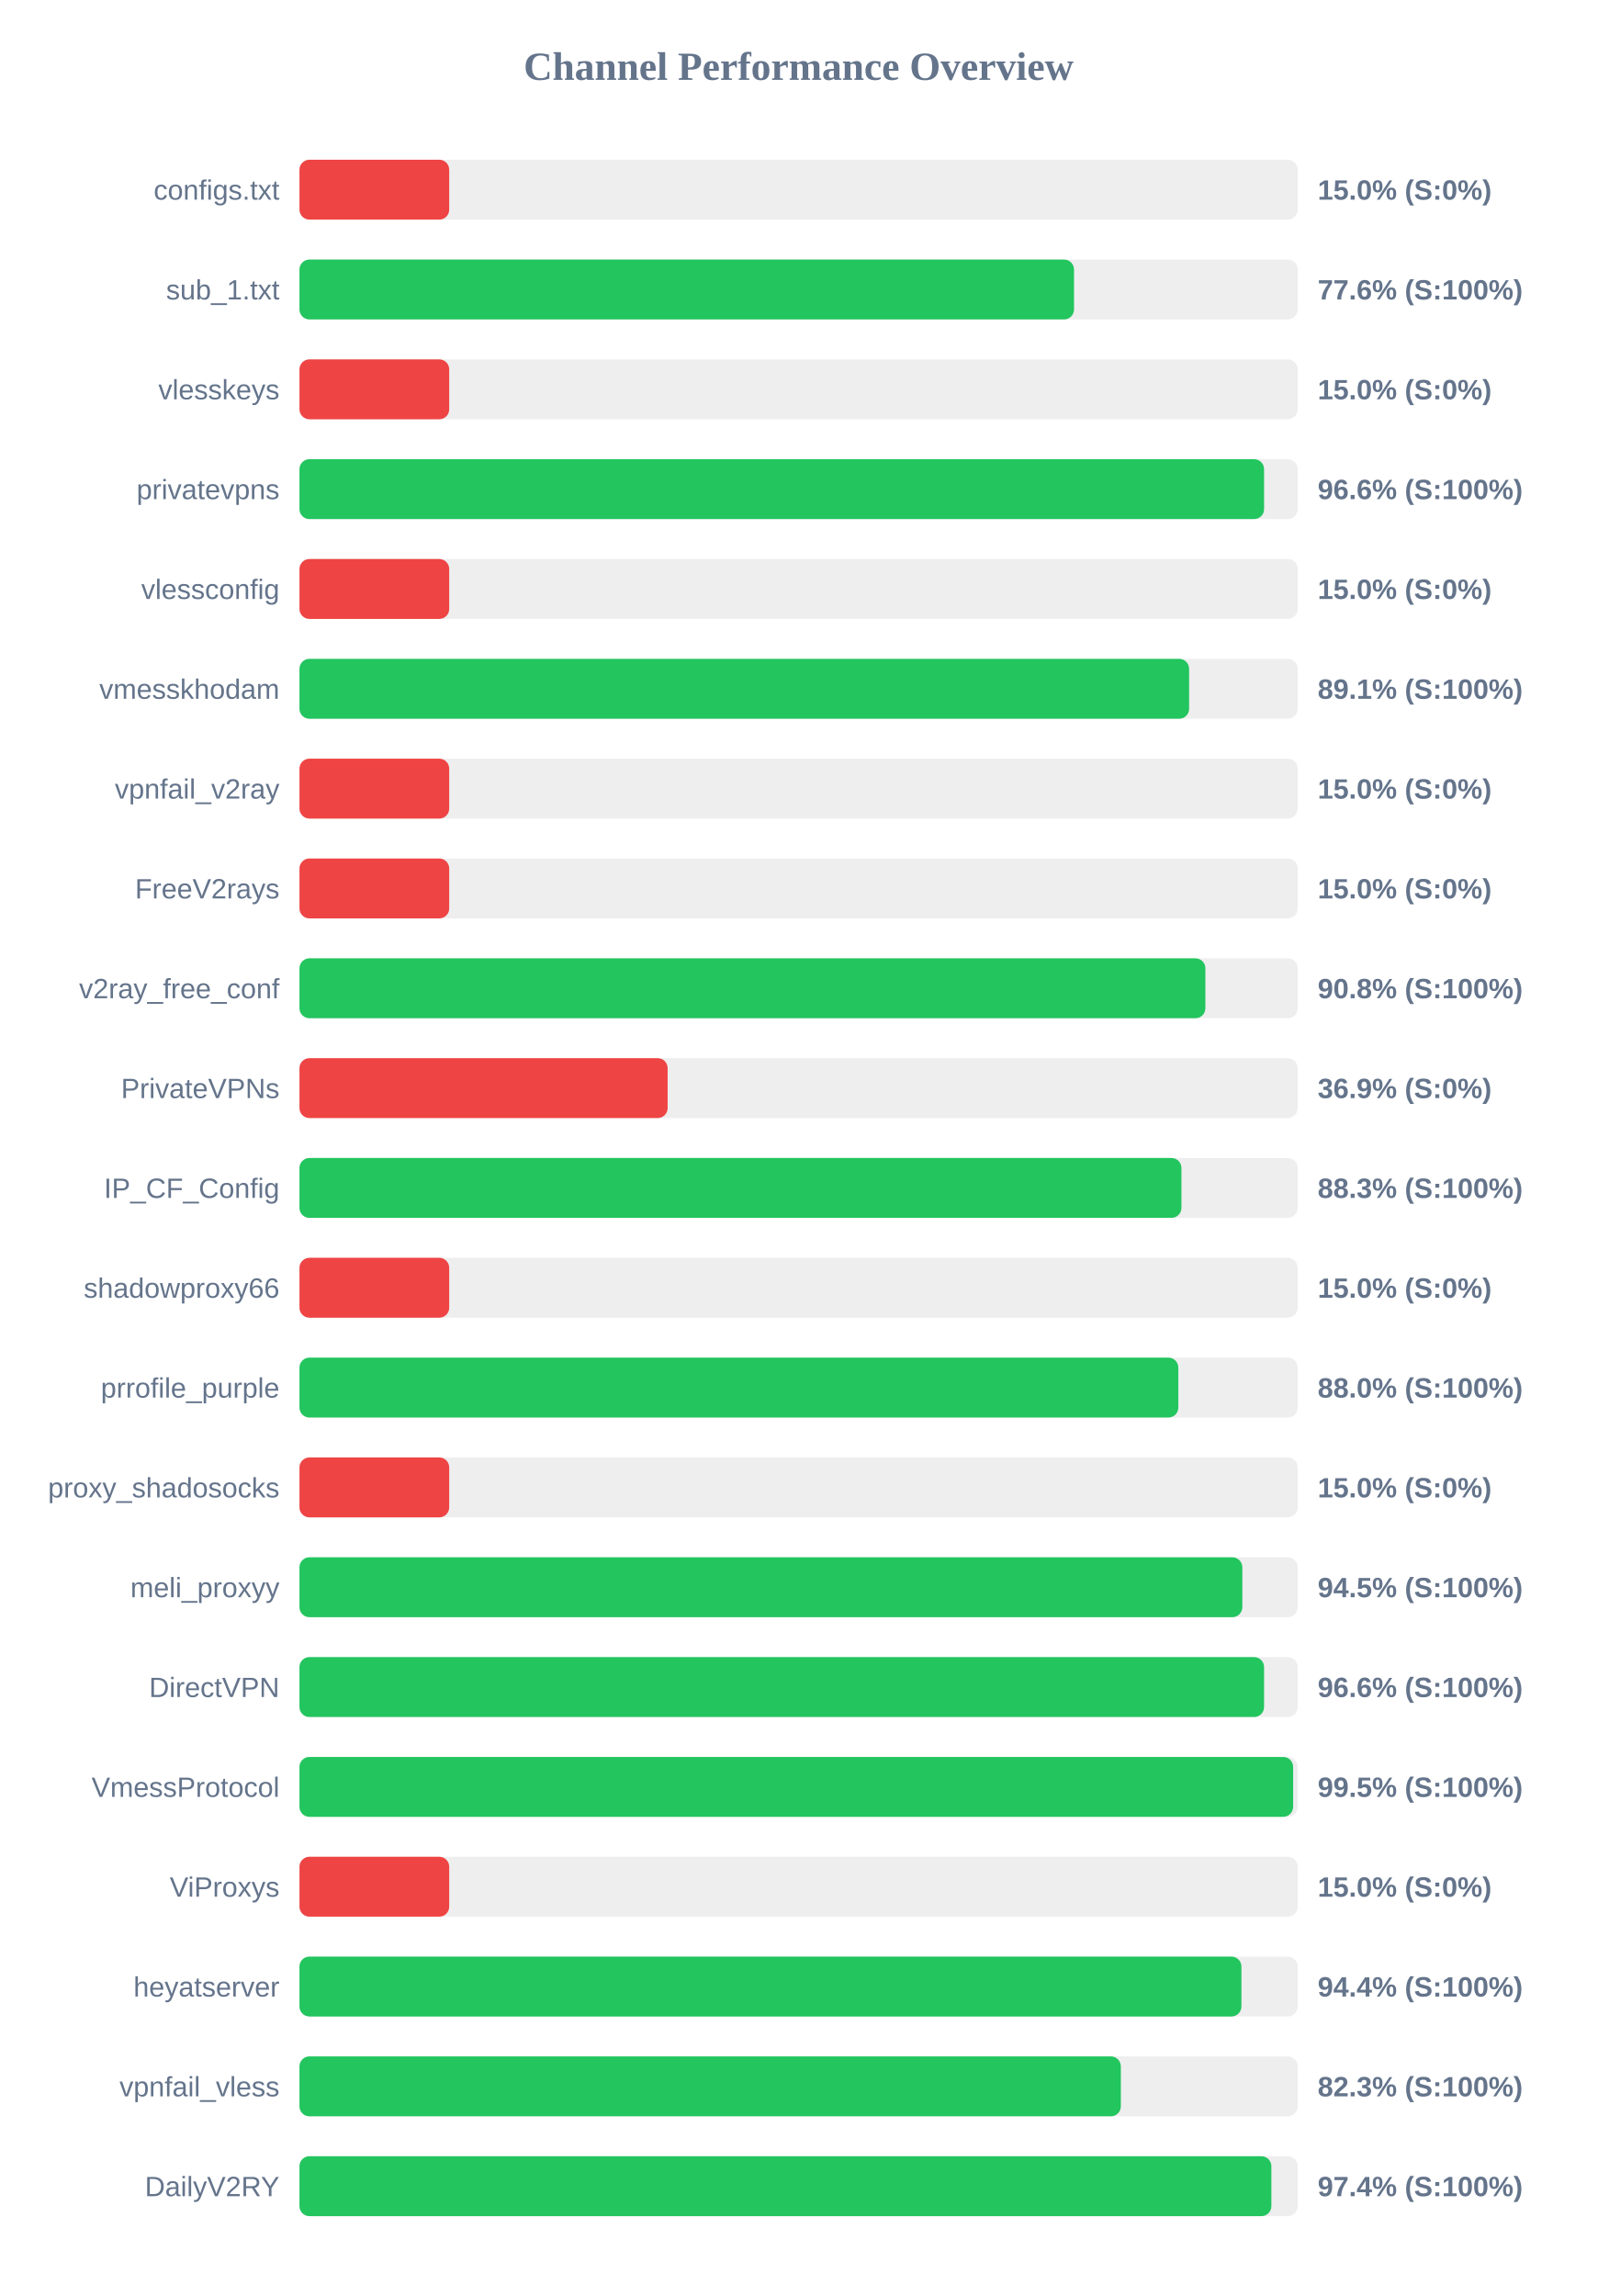
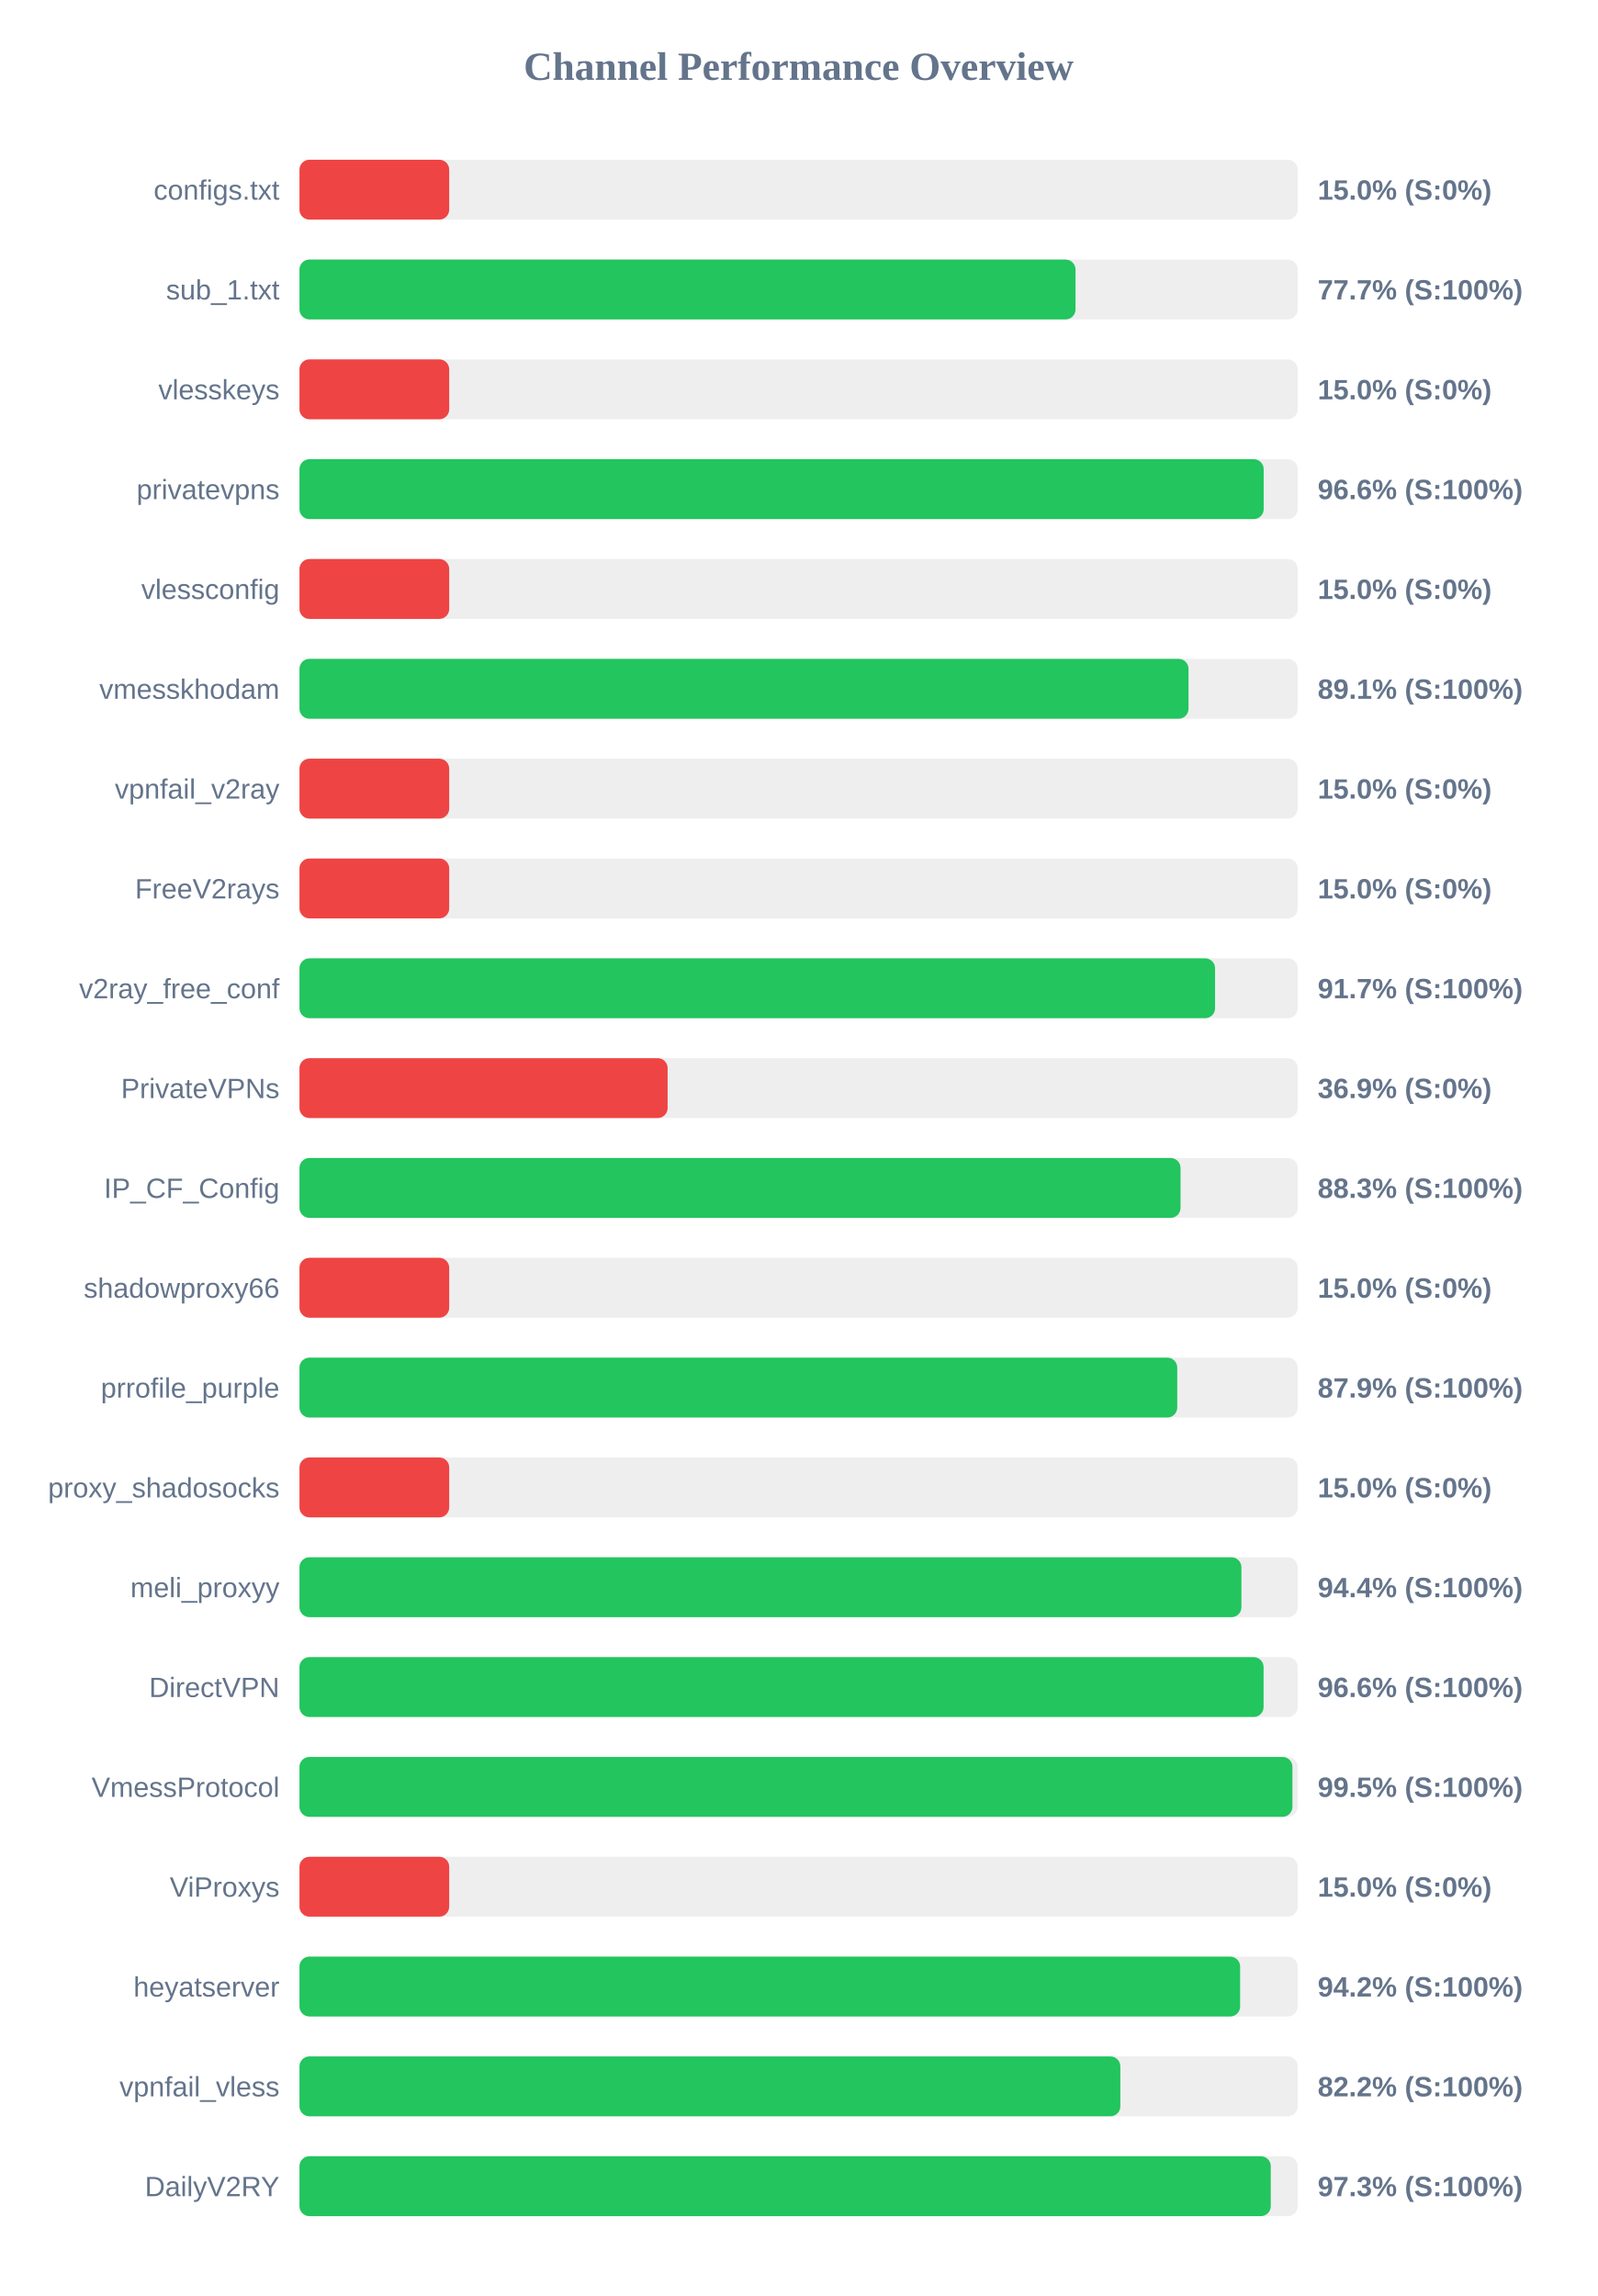
<svg xmlns="http://www.w3.org/2000/svg" width="800" height="1150" version="1.1">
  <style>
        .row { font: 14px Arial; fill: #64748b; }
        .score { font: bold 14px Arial; fill: #64748b; }
    </style>
  <text x="400" y="40" text-anchor="middle" font-size="20px" font-weight="bold" fill="#64748b">Channel Performance Overview</text>
  <rect x="150" y="80" width="500" height="30" fill="#eee" rx="5" />
  <rect x="150" y="80" width="75.0" height="30" fill="#ef4444" rx="5" />
  <text x="140" y="100" text-anchor="end" class="row">configs.txt</text>
  <text x="660" y="100" text-anchor="start" class="score">15.0% (S:0%)</text>
  <rect x="150" y="130" width="500" height="30" fill="#eee" rx="5" />
-   <rect x="150" y="130" width="387.95" height="30" fill="#22c55e" rx="5" />
+   <rect x="150" y="130" width="388.7" height="30" fill="#22c55e" rx="5" />
  <text x="140" y="150" text-anchor="end" class="row">sub_1.txt</text>
-   <text x="660" y="150" text-anchor="start" class="score">77.6% (S:100%)</text>
+   <text x="660" y="150" text-anchor="start" class="score">77.7% (S:100%)</text>
  <rect x="150" y="180" width="500" height="30" fill="#eee" rx="5" />
  <rect x="150" y="180" width="75.0" height="30" fill="#ef4444" rx="5" />
  <text x="140" y="200" text-anchor="end" class="row">vlesskeys</text>
  <text x="660" y="200" text-anchor="start" class="score">15.0% (S:0%)</text>
  <rect x="150" y="230" width="500" height="30" fill="#eee" rx="5" />
-   <rect x="150" y="230" width="483.15" height="30" fill="#22c55e" rx="5" />
+   <rect x="150" y="230" width="482.95" height="30" fill="#22c55e" rx="5" />
  <text x="140" y="250" text-anchor="end" class="row">privatevpns</text>
  <text x="660" y="250" text-anchor="start" class="score">96.6% (S:100%)</text>
  <rect x="150" y="280" width="500" height="30" fill="#eee" rx="5" />
  <rect x="150" y="280" width="75.0" height="30" fill="#ef4444" rx="5" />
  <text x="140" y="300" text-anchor="end" class="row">vlessconfig</text>
  <text x="660" y="300" text-anchor="start" class="score">15.0% (S:0%)</text>
  <rect x="150" y="330" width="500" height="30" fill="#eee" rx="5" />
-   <rect x="150" y="330" width="445.6" height="30" fill="#22c55e" rx="5" />
+   <rect x="150" y="330" width="445.3" height="30" fill="#22c55e" rx="5" />
  <text x="140" y="350" text-anchor="end" class="row">vmesskhodam</text>
  <text x="660" y="350" text-anchor="start" class="score">89.1% (S:100%)</text>
  <rect x="150" y="380" width="500" height="30" fill="#eee" rx="5" />
  <rect x="150" y="380" width="75.0" height="30" fill="#ef4444" rx="5" />
  <text x="140" y="400" text-anchor="end" class="row">vpnfail_v2ray</text>
  <text x="660" y="400" text-anchor="start" class="score">15.0% (S:0%)</text>
  <rect x="150" y="430" width="500" height="30" fill="#eee" rx="5" />
  <rect x="150" y="430" width="75.0" height="30" fill="#ef4444" rx="5" />
  <text x="140" y="450" text-anchor="end" class="row">FreeV2rays</text>
  <text x="660" y="450" text-anchor="start" class="score">15.0% (S:0%)</text>
  <rect x="150" y="480" width="500" height="30" fill="#eee" rx="5" />
-   <rect x="150" y="480" width="453.75" height="30" fill="#22c55e" rx="5" />
+   <rect x="150" y="480" width="458.6" height="30" fill="#22c55e" rx="5" />
  <text x="140" y="500" text-anchor="end" class="row">v2ray_free_conf</text>
-   <text x="660" y="500" text-anchor="start" class="score">90.8% (S:100%)</text>
+   <text x="660" y="500" text-anchor="start" class="score">91.7% (S:100%)</text>
  <rect x="150" y="530" width="500" height="30" fill="#eee" rx="5" />
  <rect x="150" y="530" width="184.4" height="30" fill="#ef4444" rx="5" />
  <text x="140" y="550" text-anchor="end" class="row">PrivateVPNs</text>
  <text x="660" y="550" text-anchor="start" class="score">36.9% (S:0%)</text>
  <rect x="150" y="580" width="500" height="30" fill="#eee" rx="5" />
-   <rect x="150" y="580" width="441.75" height="30" fill="#22c55e" rx="5" />
+   <rect x="150" y="580" width="441.3" height="30" fill="#22c55e" rx="5" />
  <text x="140" y="600" text-anchor="end" class="row">IP_CF_Config</text>
  <text x="660" y="600" text-anchor="start" class="score">88.3% (S:100%)</text>
  <rect x="150" y="630" width="500" height="30" fill="#eee" rx="5" />
  <rect x="150" y="630" width="75.0" height="30" fill="#ef4444" rx="5" />
  <text x="140" y="650" text-anchor="end" class="row">shadowproxy66</text>
  <text x="660" y="650" text-anchor="start" class="score">15.0% (S:0%)</text>
  <rect x="150" y="680" width="500" height="30" fill="#eee" rx="5" />
-   <rect x="150" y="680" width="440.2" height="30" fill="#22c55e" rx="5" />
+   <rect x="150" y="680" width="439.65" height="30" fill="#22c55e" rx="5" />
  <text x="140" y="700" text-anchor="end" class="row">prrofile_purple</text>
-   <text x="660" y="700" text-anchor="start" class="score">88.0% (S:100%)</text>
+   <text x="660" y="700" text-anchor="start" class="score">87.9% (S:100%)</text>
  <rect x="150" y="730" width="500" height="30" fill="#eee" rx="5" />
  <rect x="150" y="730" width="75.0" height="30" fill="#ef4444" rx="5" />
  <text x="140" y="750" text-anchor="end" class="row">proxy_shadosocks</text>
  <text x="660" y="750" text-anchor="start" class="score">15.0% (S:0%)</text>
  <rect x="150" y="780" width="500" height="30" fill="#eee" rx="5" />
-   <rect x="150" y="780" width="472.25" height="30" fill="#22c55e" rx="5" />
+   <rect x="150" y="780" width="471.8" height="30" fill="#22c55e" rx="5" />
  <text x="140" y="800" text-anchor="end" class="row">meli_proxyy</text>
-   <text x="660" y="800" text-anchor="start" class="score">94.5% (S:100%)</text>
+   <text x="660" y="800" text-anchor="start" class="score">94.4% (S:100%)</text>
  <rect x="150" y="830" width="500" height="30" fill="#eee" rx="5" />
-   <rect x="150" y="830" width="483.15" height="30" fill="#22c55e" rx="5" />
+   <rect x="150" y="830" width="482.9" height="30" fill="#22c55e" rx="5" />
  <text x="140" y="850" text-anchor="end" class="row">DirectVPN</text>
  <text x="660" y="850" text-anchor="start" class="score">96.6% (S:100%)</text>
  <rect x="150" y="880" width="500" height="30" fill="#eee" rx="5" />
-   <rect x="150" y="880" width="497.7" height="30" fill="#22c55e" rx="5" />
+   <rect x="150" y="880" width="497.35" height="30" fill="#22c55e" rx="5" />
  <text x="140" y="900" text-anchor="end" class="row">VmessProtocol</text>
  <text x="660" y="900" text-anchor="start" class="score">99.5% (S:100%)</text>
  <rect x="150" y="930" width="500" height="30" fill="#eee" rx="5" />
  <rect x="150" y="930" width="75.0" height="30" fill="#ef4444" rx="5" />
  <text x="140" y="950" text-anchor="end" class="row">ViProxys</text>
  <text x="660" y="950" text-anchor="start" class="score">15.0% (S:0%)</text>
  <rect x="150" y="980" width="500" height="30" fill="#eee" rx="5" />
-   <rect x="150" y="980" width="471.8" height="30" fill="#22c55e" rx="5" />
+   <rect x="150" y="980" width="471.15" height="30" fill="#22c55e" rx="5" />
  <text x="140" y="1000" text-anchor="end" class="row">heyatserver</text>
-   <text x="660" y="1000" text-anchor="start" class="score">94.4% (S:100%)</text>
+   <text x="660" y="1000" text-anchor="start" class="score">94.2% (S:100%)</text>
  <rect x="150" y="1030" width="500" height="30" fill="#eee" rx="5" />
-   <rect x="150" y="1030" width="411.4" height="30" fill="#22c55e" rx="5" />
+   <rect x="150" y="1030" width="411.15" height="30" fill="#22c55e" rx="5" />
  <text x="140" y="1050" text-anchor="end" class="row">vpnfail_vless</text>
-   <text x="660" y="1050" text-anchor="start" class="score">82.3% (S:100%)</text>
+   <text x="660" y="1050" text-anchor="start" class="score">82.2% (S:100%)</text>
  <rect x="150" y="1080" width="500" height="30" fill="#eee" rx="5" />
-   <rect x="150" y="1080" width="486.8" height="30" fill="#22c55e" rx="5" />
+   <rect x="150" y="1080" width="486.5" height="30" fill="#22c55e" rx="5" />
  <text x="140" y="1100" text-anchor="end" class="row">DailyV2RY</text>
-   <text x="660" y="1100" text-anchor="start" class="score">97.4% (S:100%)</text>
+   <text x="660" y="1100" text-anchor="start" class="score">97.3% (S:100%)</text>
</svg>
